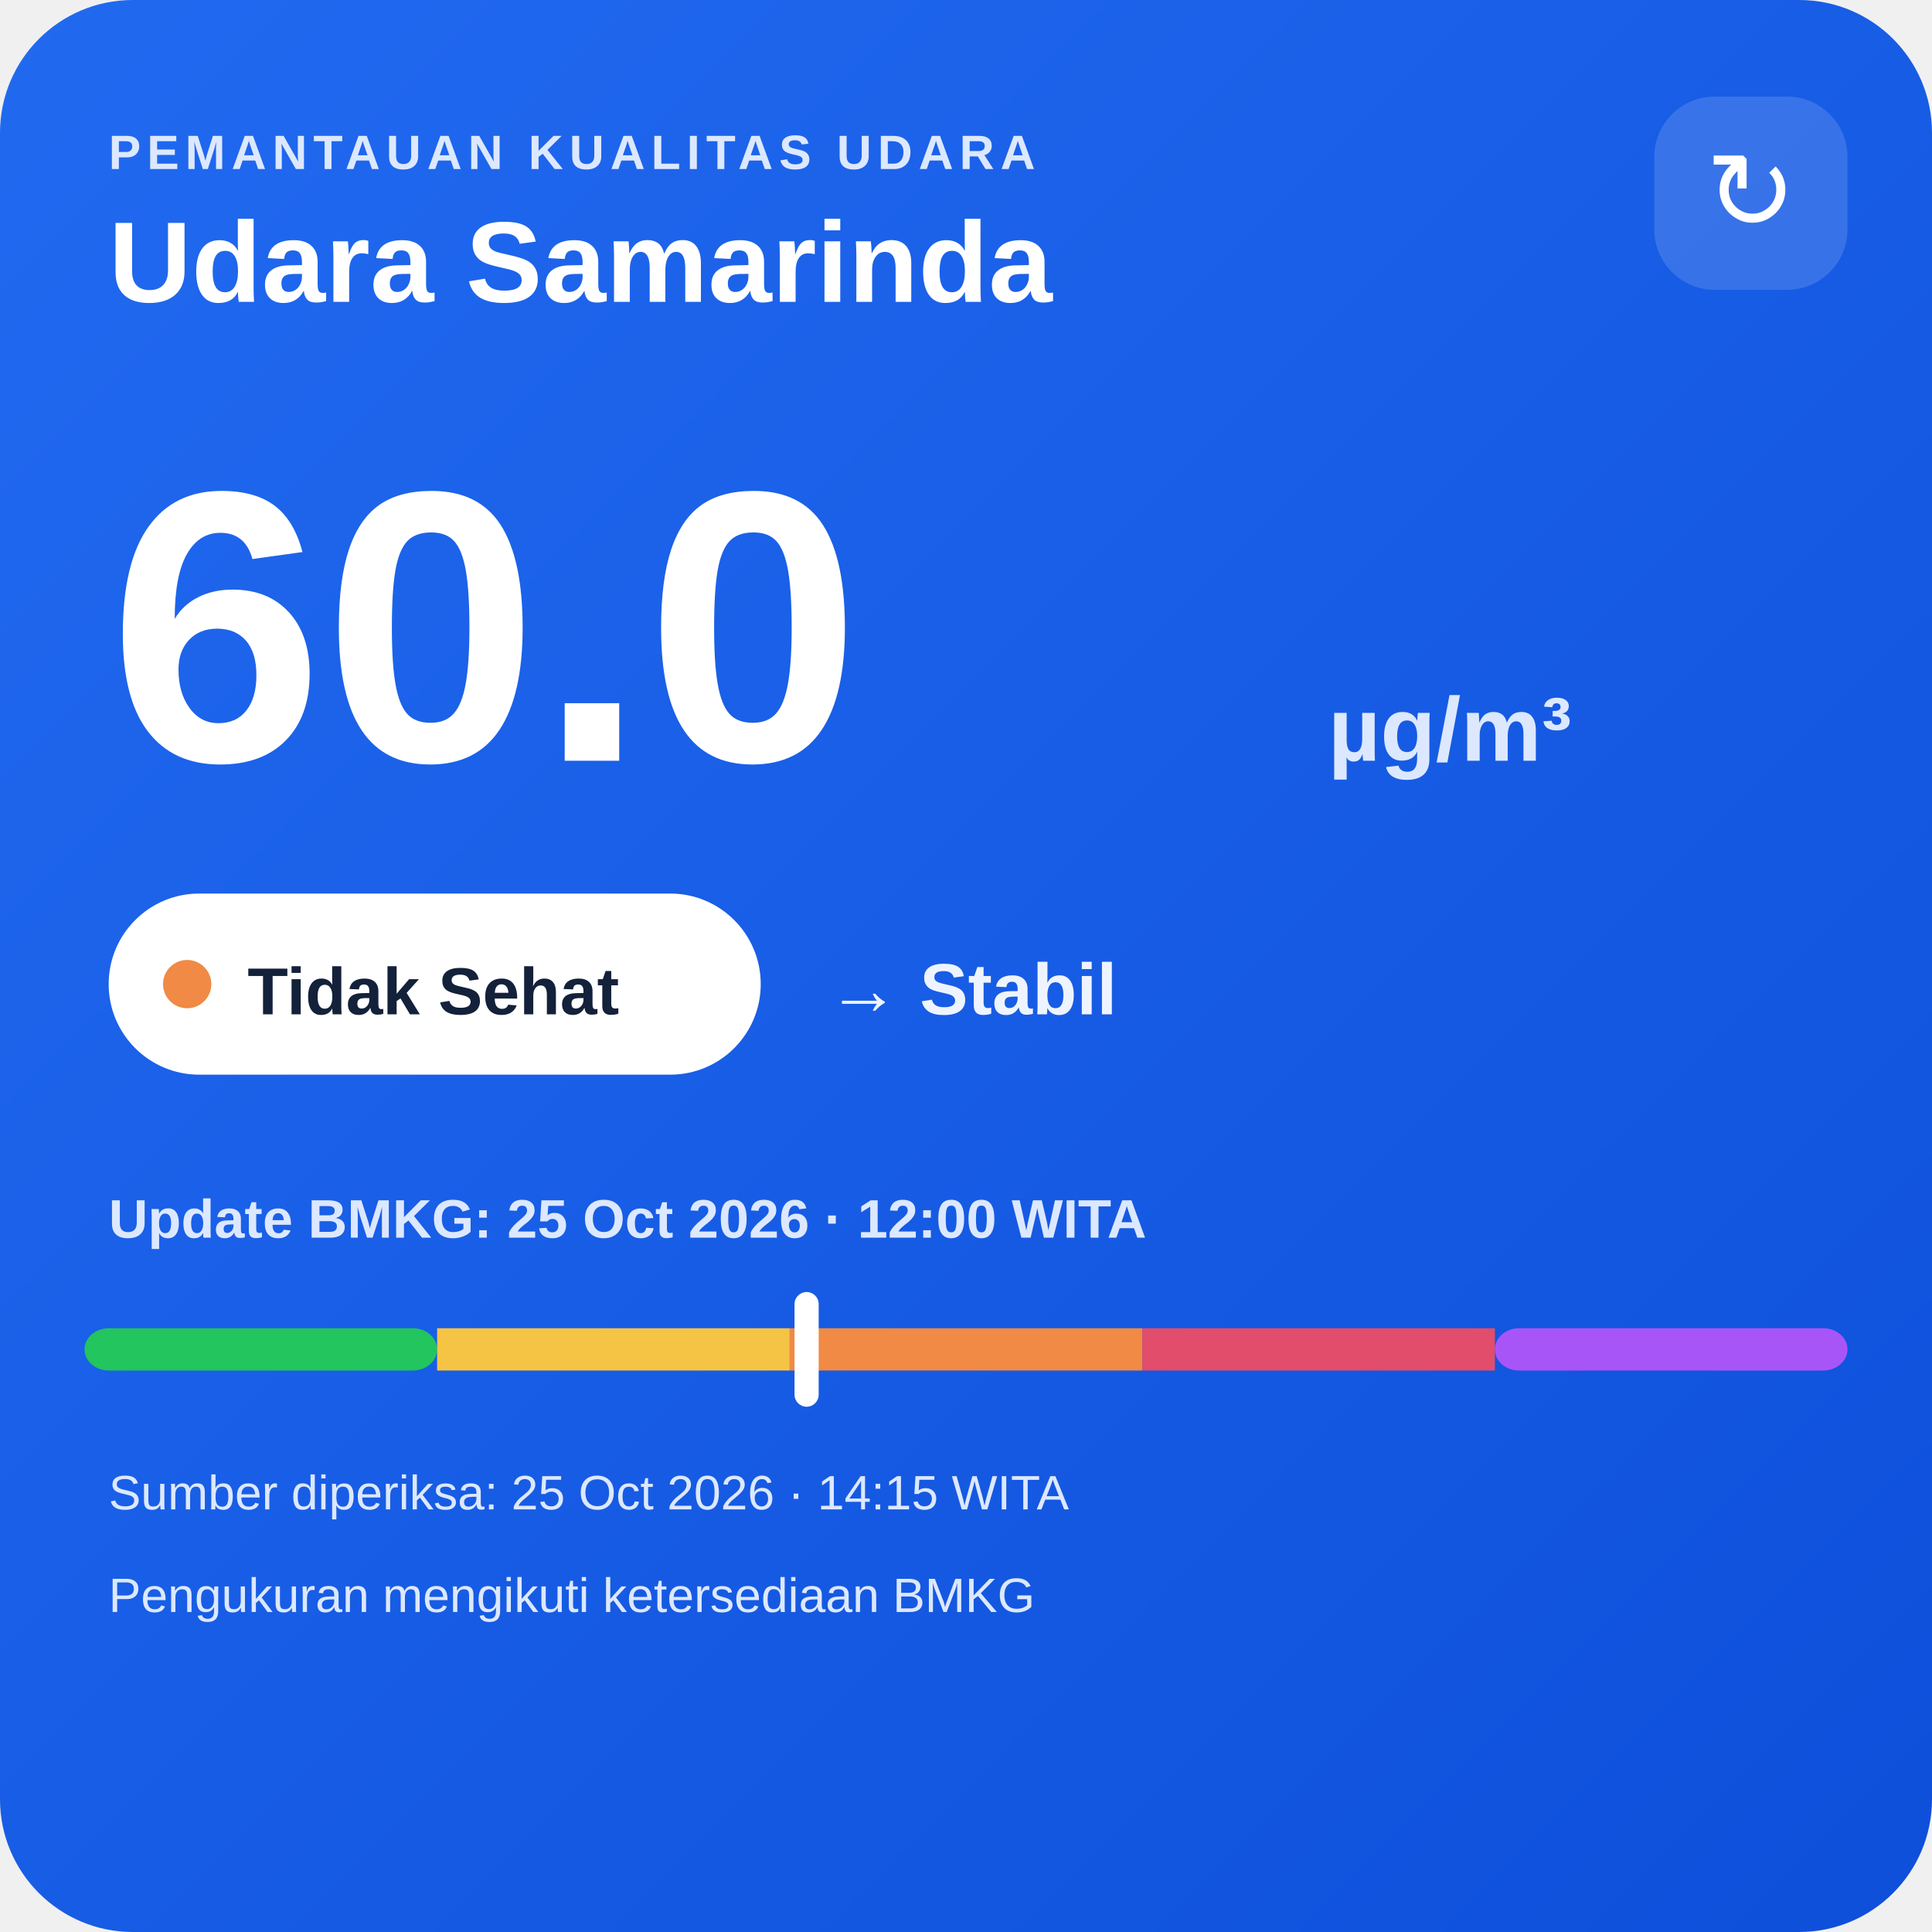
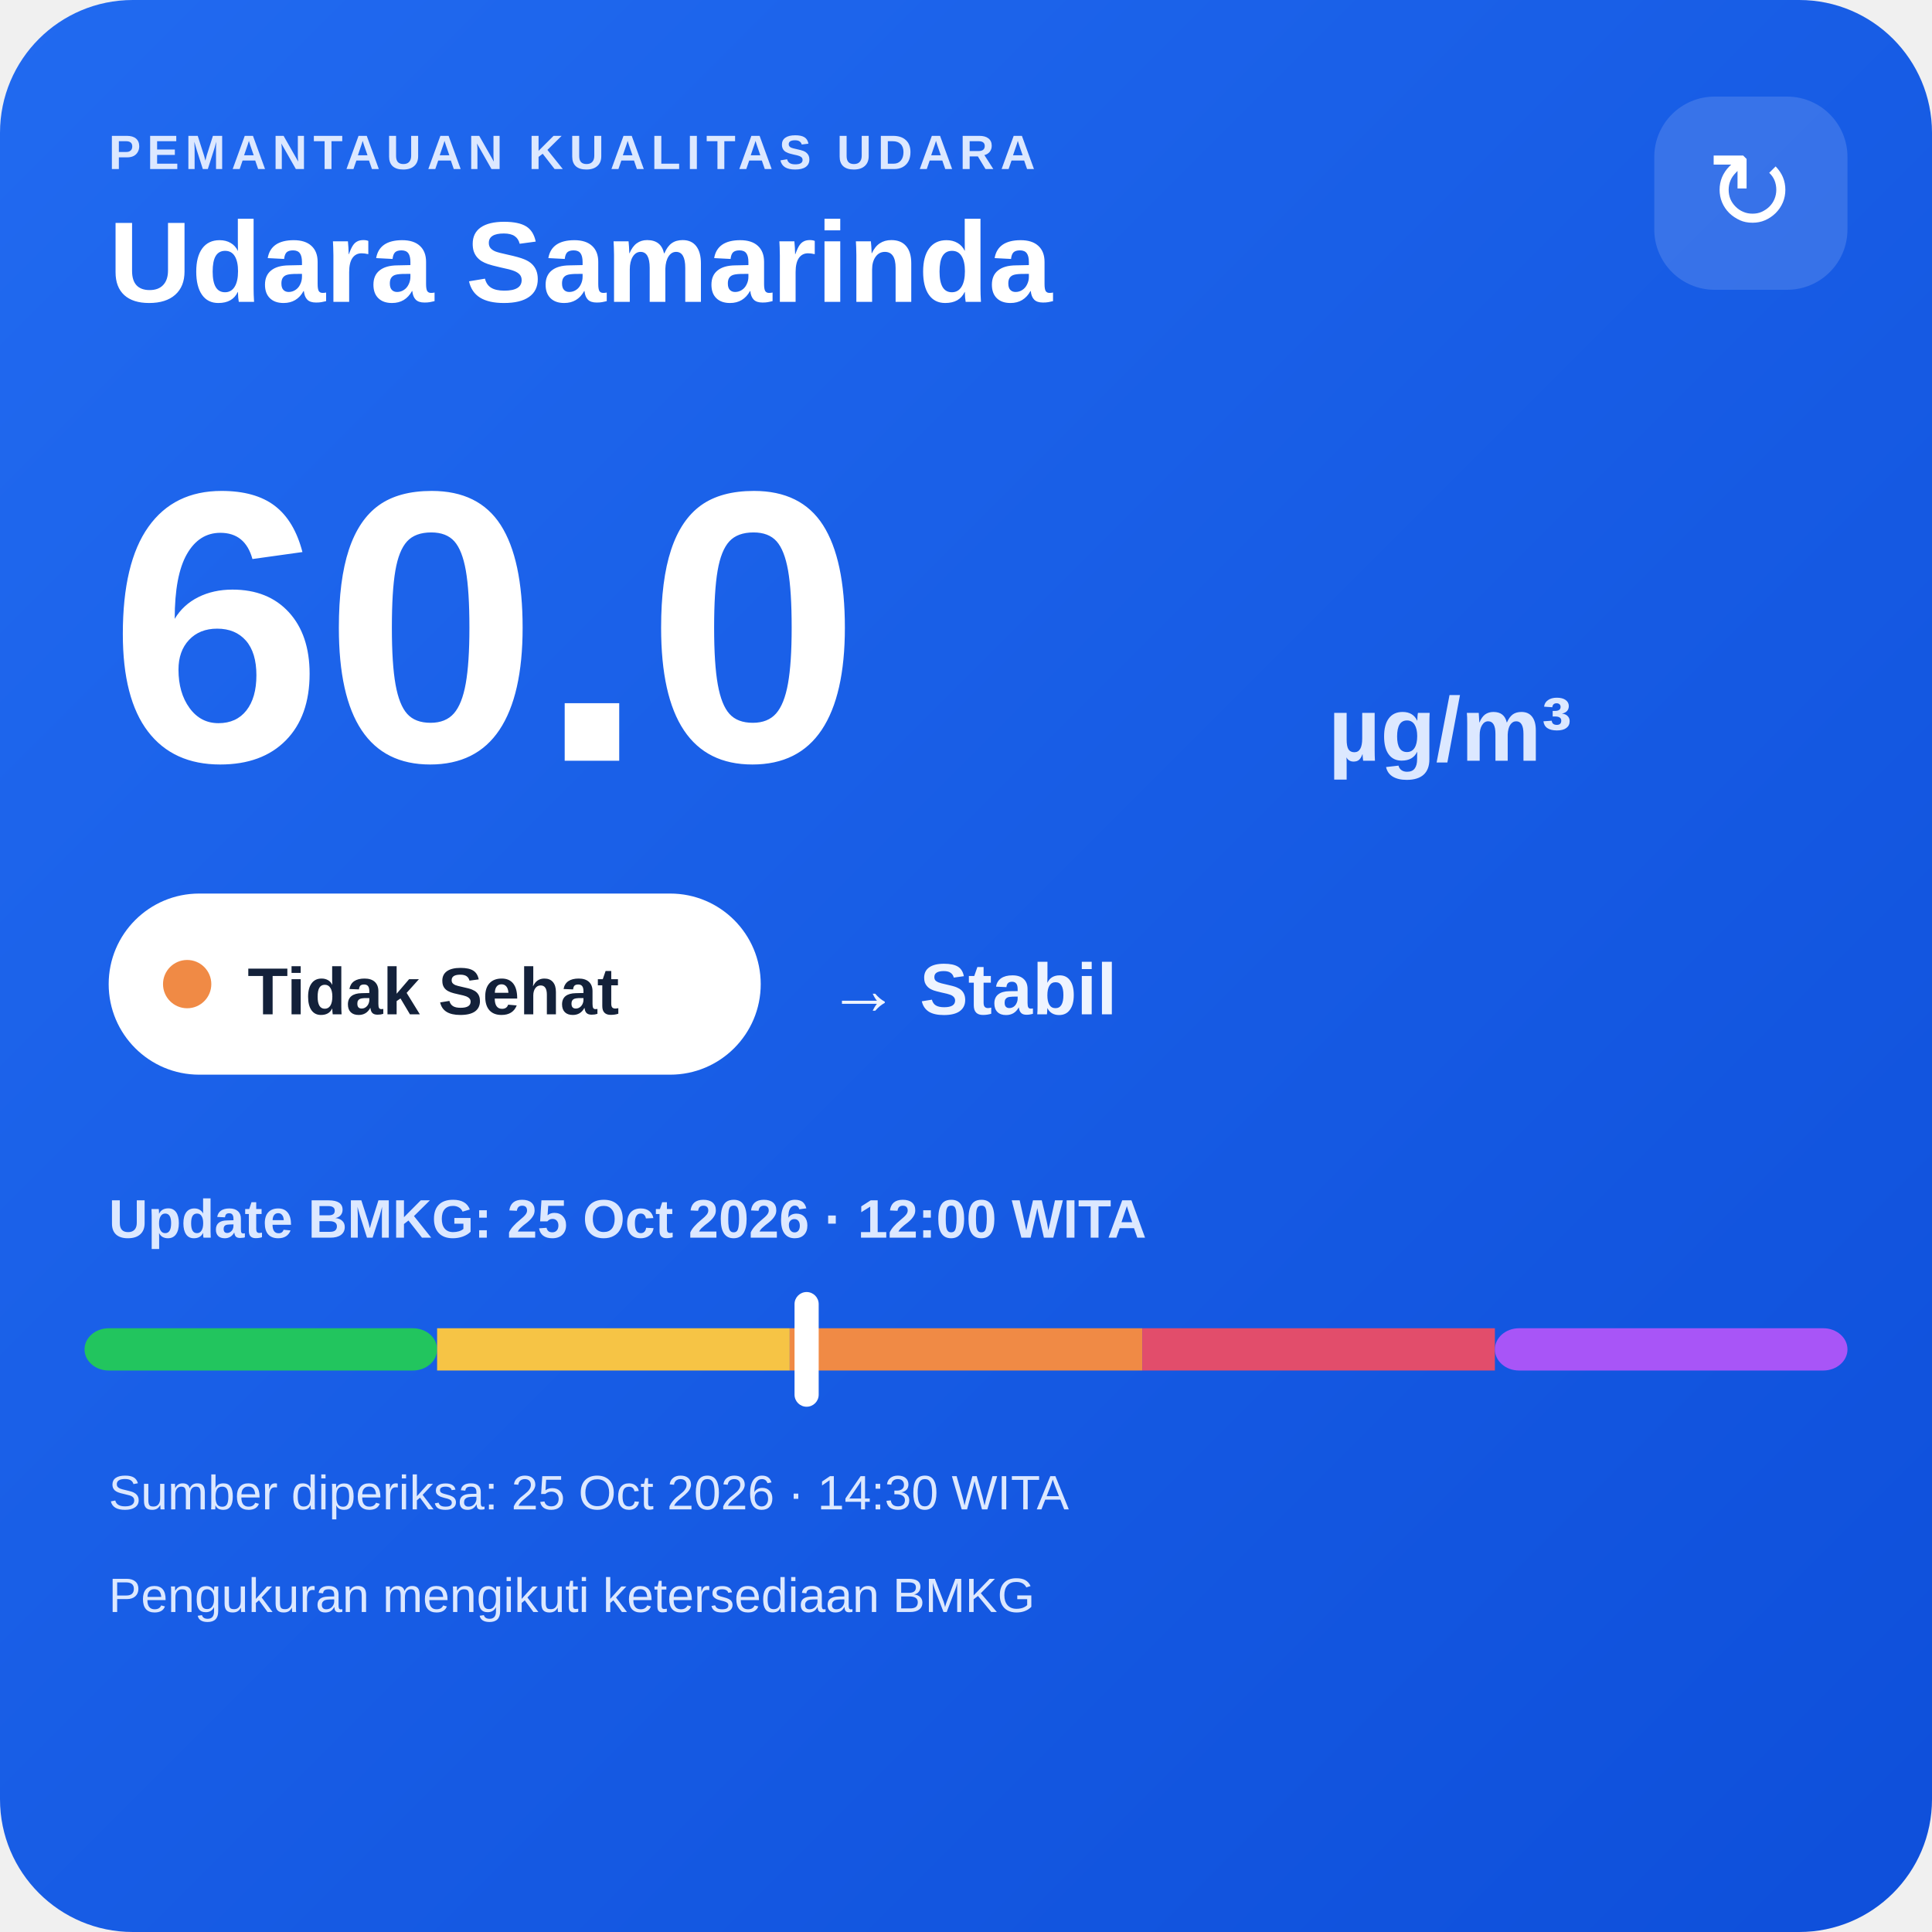
<svg xmlns="http://www.w3.org/2000/svg" width="320" height="320" viewBox="0 0 320 320">
  <defs>
    <linearGradient id="bg" x1="0" y1="0" x2="1" y2="1">
      <stop offset="0" stop-color="#216af0" />
      <stop offset="1" stop-color="#0e4fda" />
    </linearGradient>
  </defs>
  <rect width="320" height="320" rx="22" fill="url(#bg)" />
  <text x="18" y="28" fill="#dce8ff" font-family="Arial,sans-serif" font-size="8" font-weight="700" letter-spacing="1">PEMANTAUAN KUALITAS UDARA</text>
  <text x="18" y="50" fill="#ffffff" font-family="Arial,sans-serif" font-size="19" font-weight="700">Udara Samarinda</text>
  <rect x="274" y="16" width="32" height="32" rx="10" fill="#ffffff" fill-opacity=".14" />
  <text x="290" y="38" text-anchor="middle" fill="#ffffff" font-family="Arial,sans-serif" font-size="18">↻</text>
  <text x="18" y="126" fill="#ffffff" font-family="Arial,sans-serif" font-size="64" font-weight="800">60.0</text>
  <text x="220" y="126" fill="#dce8ff" font-family="Arial,sans-serif" font-size="15" font-weight="700">µg/m³</text>
  <rect x="18" y="148" width="108" height="30" rx="15" fill="#ffffff" />
  <circle cx="31" cy="163" r="4" fill="#f08a45" />
  <text x="41" y="168" fill="#13213a" font-family="Arial,sans-serif" font-size="11" font-weight="700">Tidak Sehat</text>
  <text x="137" y="168" fill="#eef4ff" font-family="Arial,sans-serif" font-size="12" font-weight="700">→ Stabil</text>
  <text x="18" y="205" fill="#dce8ff" font-family="Arial,sans-serif" font-size="9" font-weight="700">Update BMKG: 25 Oct 2026 · 12:00 WITA</text>
  <rect x="14" y="220" width="58.4" height="7" rx="4" fill="#22c55e" />
  <rect x="72.4" y="220" width="58.4" height="7" fill="#f6c445" />
  <rect x="130.8" y="220" width="58.4" height="7" fill="#f08a45" />
  <rect x="189.2" y="220" width="58.4" height="7" fill="#e24d6b" />
  <rect x="247.6" y="220" width="58.4" height="7" rx="4" fill="#a855f7" />
  <rect x="131.6" y="214" width="4" height="19" rx="2" fill="#ffffff" />
-   <text x="18" y="250" fill="#dce8ff" font-family="Arial,sans-serif" font-size="8">Sumber diperiksa: 25 Oct 2026 · 14:15 WITA</text>
+   <text x="18" y="250" fill="#dce8ff" font-family="Arial,sans-serif" font-size="8">Sumber diperiksa: 25 Oct 2026 · 14:30 WITA</text>
  <text x="18" y="267" fill="#dce8ff" font-family="Arial,sans-serif" font-size="8">Pengukuran mengikuti ketersediaan BMKG</text>
</svg>
